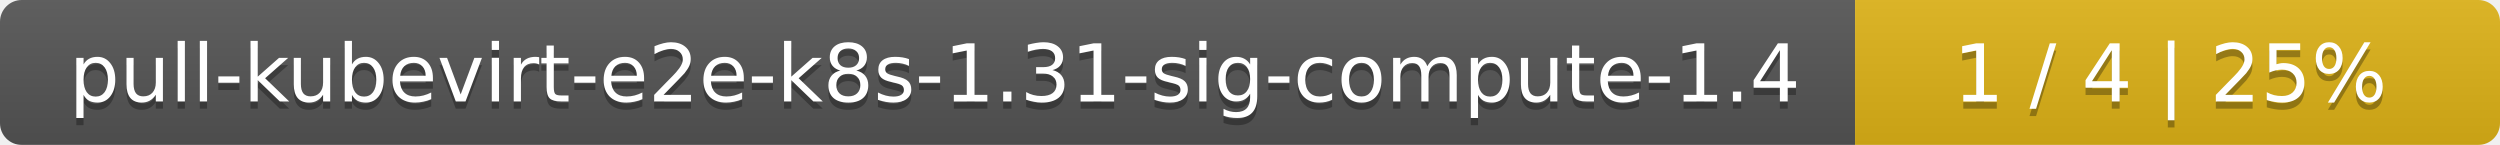
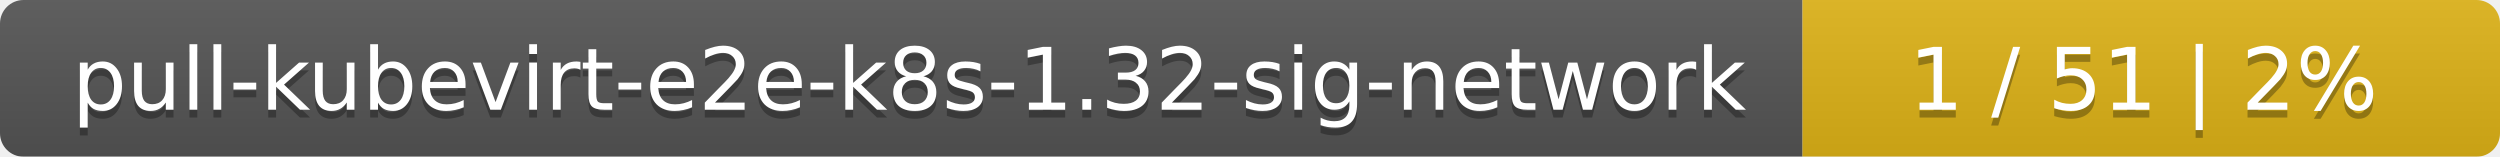
- <svg xmlns="http://www.w3.org/2000/svg" width="345" height="20">
+ <svg xmlns="http://www.w3.org/2000/svg" width="319" height="20">
  <linearGradient id="smooth" x2="0" y2="100%">
    <stop offset="0" stop-color="#bbb" stop-opacity=".1" />
    <stop offset="1" stop-opacity=".1" />
  </linearGradient>
  <mask id="round">
-     <rect width="345" height="20" rx="3" fill="#fff" />
+     <rect width="319" height="20" rx="3" fill="#fff" />
  </mask>
  <g mask="url(#round)">
-     <rect width="256" height="20" fill="#555" />
-     <rect x="256" width="89" height="20" fill="#dfb317" />
-     <rect width="345" height="20" fill="url(#smooth)" />
+     <rect width="230" height="20" fill="#555" />
+     <rect x="230" width="89" height="20" fill="#dfb317" />
+     <rect width="319" height="20" fill="url(#smooth)" />
  </g>
  <g fill="#fff" text-anchor="middle" font-family="DejaVu Sans,Verdana,Geneva,sans-serif" font-size="11">
-     <text x="129" y="15" fill="#010101" fill-opacity=".3">pull-kubevirt-e2e-k8s-1.31-sig-compute-1.4</text>
-     <text x="129" y="14">pull-kubevirt-e2e-k8s-1.31-sig-compute-1.4</text>
-     <text x="299.5" y="15" fill="#010101" fill-opacity=".3">1 / 4    |    25%</text>
-     <text x="299.5" y="14">1 / 4    |    25%</text>
+     <text x="116" y="15" fill="#010101" fill-opacity=".3">pull-kubevirt-e2e-k8s-1.32-sig-network</text>
+     <text x="116" y="14">pull-kubevirt-e2e-k8s-1.32-sig-network</text>
+     <text x="273.5" y="15" fill="#010101" fill-opacity=".3">1 / 51    |    2%</text>
+     <text x="273.5" y="14">1 / 51    |    2%</text>
  </g>
</svg>
